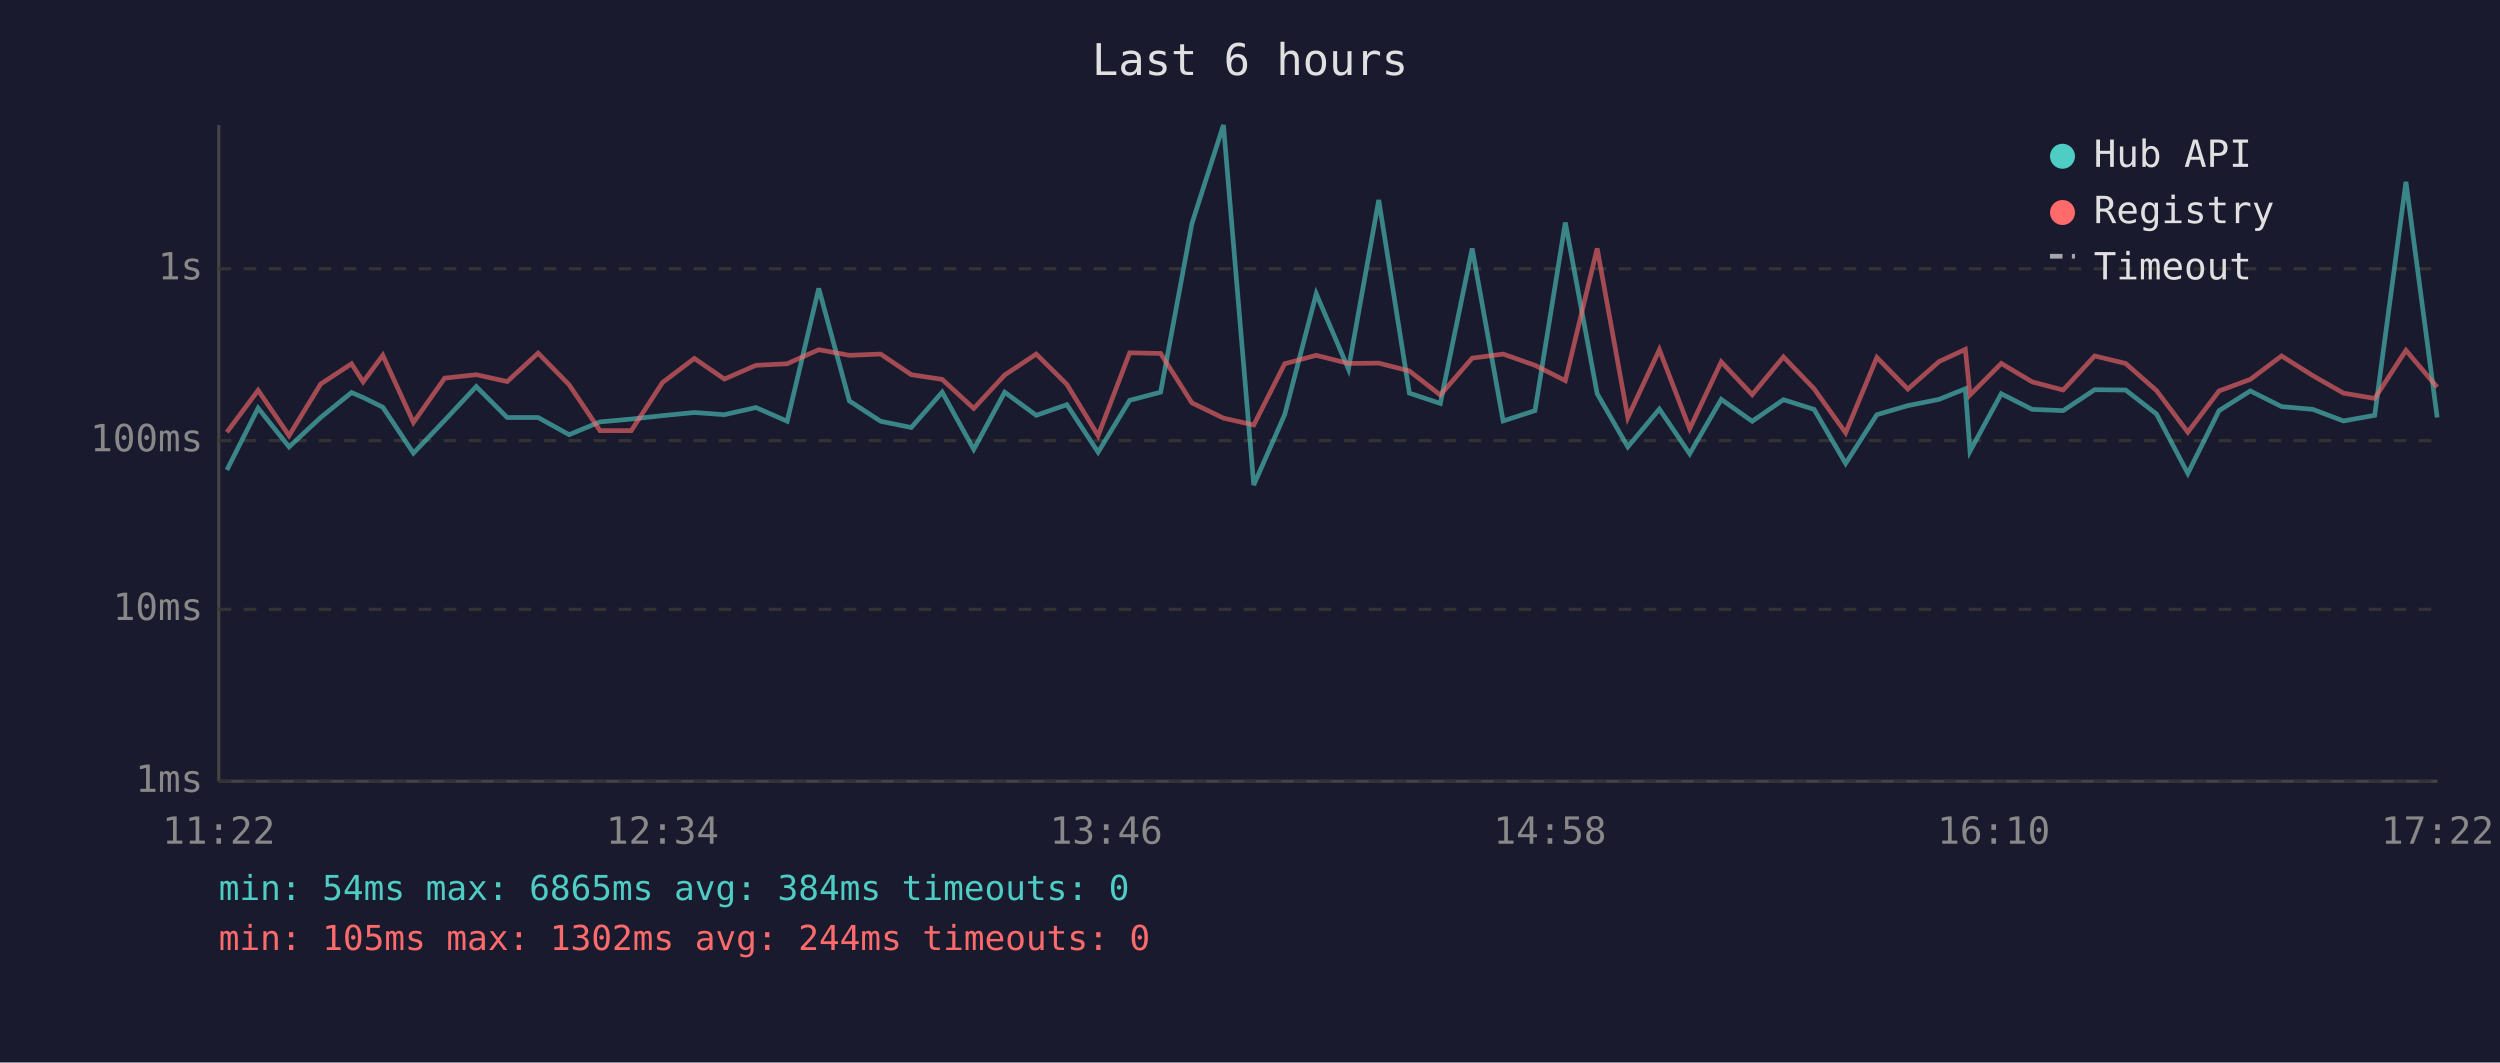
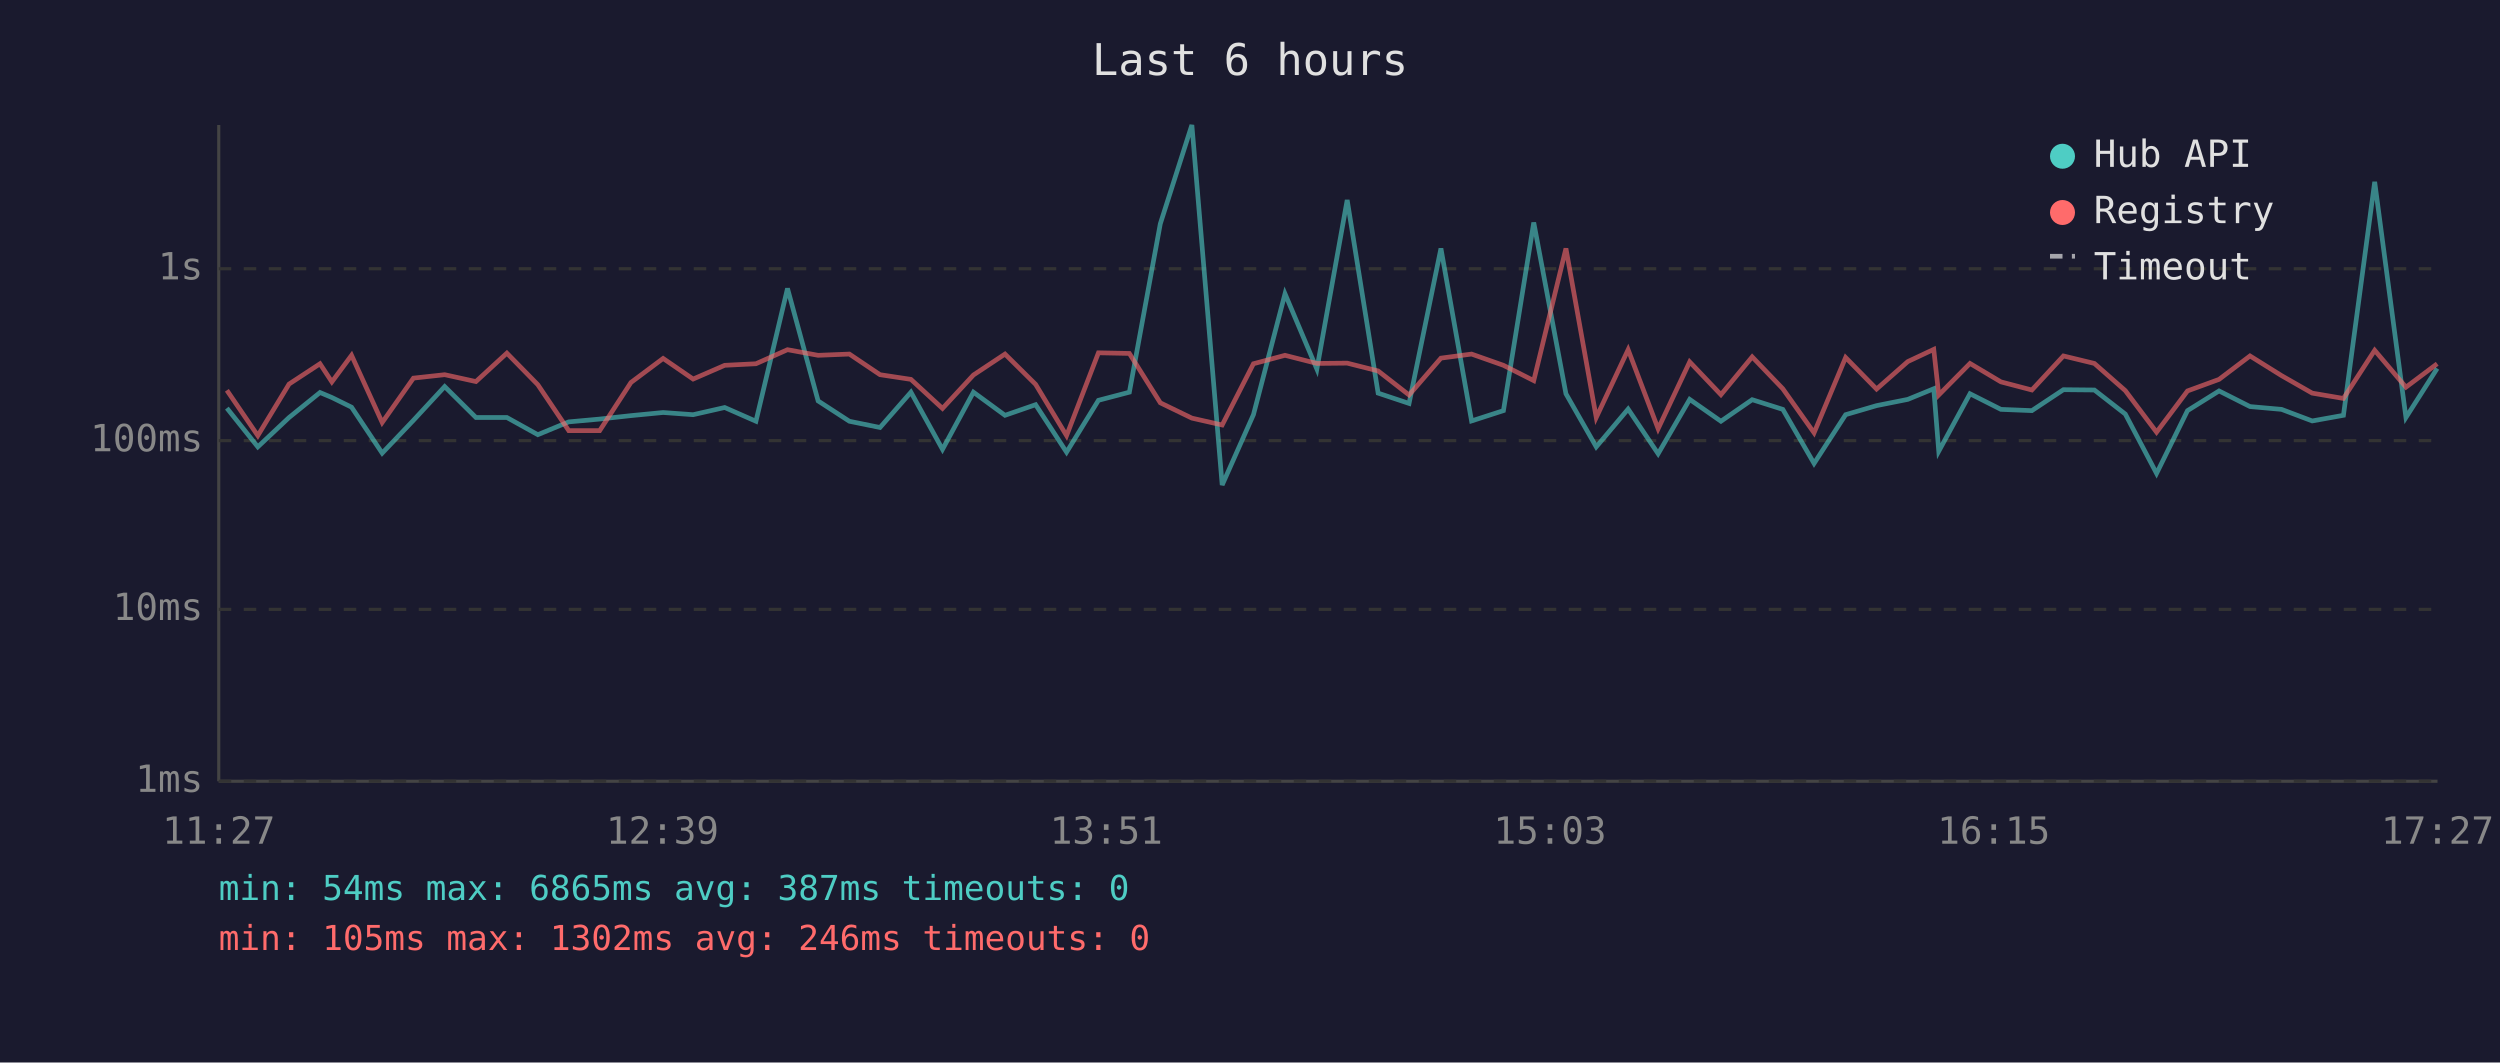
<svg xmlns="http://www.w3.org/2000/svg" viewBox="0 0 800 340" font-family="monospace" font-size="12">
  <rect width="800" height="340" fill="#1a1a2e" />
  <text x="400" y="24" fill="#e0e0e0" font-size="14" text-anchor="middle">Last 6 hours</text>
  <line x1="70" y1="40" x2="70" y2="250" stroke="#444" stroke-width="1" />
  <line x1="70" y1="250" x2="780" y2="250" stroke="#444" stroke-width="1" />
  <line x1="70" y1="250" x2="780" y2="250" stroke="#333" stroke-width="1" stroke-dasharray="4" />
  <text x="65" y="250" fill="#888" text-anchor="end" dominant-baseline="middle">1ms</text>
  <line x1="70" y1="195" x2="780" y2="195" stroke="#333" stroke-width="1" stroke-dasharray="4" />
  <text x="65" y="195" fill="#888" text-anchor="end" dominant-baseline="middle">10ms</text>
  <line x1="70" y1="141" x2="780" y2="141" stroke="#333" stroke-width="1" stroke-dasharray="4" />
  <text x="65" y="141" fill="#888" text-anchor="end" dominant-baseline="middle">100ms</text>
  <line x1="70" y1="86" x2="780" y2="86" stroke="#333" stroke-width="1" stroke-dasharray="4" />
  <text x="65" y="86" fill="#888" text-anchor="end" dominant-baseline="middle">1s</text>
-   <text x="70" y="270" fill="#888" text-anchor="middle">11:22</text>
-   <text x="212" y="270" fill="#888" text-anchor="middle">12:34</text>
-   <text x="354" y="270" fill="#888" text-anchor="middle">13:46</text>
-   <text x="496" y="270" fill="#888" text-anchor="middle">14:58</text>
-   <text x="638" y="270" fill="#888" text-anchor="middle">16:10</text>
-   <text x="780" y="270" fill="#888" text-anchor="middle">17:22</text>
-   <polyline points="72.6,150.4 82.6,130.6 92.5,143.0 102.6,133.6 112.5,125.6 116.2,127.2 122.5,130.3 132.3,145.0 142.3,134.5 152.4,123.7 162.3,133.6 172.2,133.6 182.1,139.1 192.0,135.0 202.0,134.1 212.0,133.0 222.2,132.0 231.8,132.7 241.9,130.4 251.9,134.8 262.0,92.3 271.8,128.3 281.8,134.8 291.6,136.8 301.5,125.5 311.6,143.8 321.5,125.5 331.6,132.9 341.4,129.5 351.4,144.7 361.5,128.1 371.4,125.5 381.4,71.6 391.5,40.0 401.2,155.2 411.1,132.7 421.2,94.0 431.5,118.1 441.2,64.0 451.0,125.8 460.9,129.1 471.1,79.5 481.0,134.7 491.2,131.4 500.9,71.2 511.1,126.0 520.9,143.0 531.0,130.9 540.7,145.2 550.8,127.8 560.7,134.8 570.7,127.9 580.5,131.0 590.6,148.3 600.6,132.7 610.5,129.8 620.5,127.8 628.9,124.4 630.4,144.4 640.4,126.0 650.3,131.0 660.2,131.4 670.3,124.7 680.2,124.8 690.1,132.5 700.1,151.5 710.1,131.4 720.1,125.1 730.1,130.1 740.1,131.0 749.9,134.7 759.9,132.9 769.9,58.2 779.9,133.6" fill="none" stroke="#4ecdc4" stroke-width="1.5" opacity="0.6" />
-   <polyline points="72.6,138.3 82.6,124.9 92.5,139.4 102.6,122.9 112.5,116.4 116.2,122.2 122.5,113.7 132.3,135.2 142.3,121.0 152.4,119.9 162.3,122.1 172.2,113.0 182.1,123.1 192.0,137.8 202.0,137.8 212.0,122.4 222.2,114.7 231.8,121.3 241.9,116.9 251.9,116.4 262.0,111.9 271.8,113.7 281.8,113.3 291.6,119.9 301.5,121.4 311.6,130.7 321.5,120.0 331.6,113.3 341.4,123.0 351.4,139.4 361.5,112.9 371.4,113.1 381.4,128.9 391.5,133.8 401.2,136.0 411.1,116.4 421.2,113.7 431.5,116.3 441.2,116.2 451.0,118.7 460.9,126.4 471.1,114.6 481.0,113.3 491.2,116.9 500.9,121.8 511.1,79.5 520.9,133.6 531.0,111.9 540.7,137.2 550.8,115.8 560.7,126.3 570.7,114.2 580.5,124.4 590.6,138.5 600.6,114.4 610.5,124.5 620.5,115.7 628.9,111.8 630.4,126.4 640.4,116.3 650.3,122.2 660.2,124.8 670.3,113.9 680.2,116.3 690.1,125.0 700.1,138.3 710.1,125.1 720.1,121.4 730.1,113.9 740.1,120.2 749.9,125.8 759.9,127.5 769.9,112.1 779.9,123.9" fill="none" stroke="#ff6b6b" stroke-width="1.5" opacity="0.6" />
+   <text x="70" y="270" fill="#888" text-anchor="middle">11:27</text>
+   <text x="212" y="270" fill="#888" text-anchor="middle">12:39</text>
+   <text x="354" y="270" fill="#888" text-anchor="middle">13:51</text>
+   <text x="496" y="270" fill="#888" text-anchor="middle">15:03</text>
+   <text x="638" y="270" fill="#888" text-anchor="middle">16:15</text>
+   <text x="780" y="270" fill="#888" text-anchor="middle">17:27</text>
+   <polyline points="72.6,130.6 82.5,143.0 92.5,133.6 102.4,125.6 106.2,127.2 112.5,130.3 122.3,145.0 132.3,134.5 142.3,123.7 152.3,133.6 162.2,133.6 172.1,139.1 182.0,135.0 191.9,134.1 201.9,133.0 212.2,132.0 221.8,132.7 231.9,130.4 241.9,134.8 252.0,92.3 261.8,128.3 271.8,134.8 281.6,136.8 291.5,125.5 301.6,143.8 311.5,125.5 321.6,132.9 331.4,129.5 341.3,144.7 351.5,128.1 361.4,125.5 371.3,71.6 381.4,40.0 391.1,155.2 401.1,132.7 411.2,94.0 421.4,118.1 431.1,64.0 441.0,125.8 450.9,129.1 461.1,79.5 470.9,134.7 481.1,131.4 490.8,71.2 501.1,126.0 510.8,143.0 521.0,130.9 530.6,145.2 540.7,127.8 550.7,134.8 560.7,127.9 570.5,131.0 580.5,148.3 590.6,132.7 600.5,129.8 610.5,127.8 618.8,124.4 620.4,144.4 630.4,126.0 640.3,131.0 650.2,131.4 660.3,124.7 670.2,124.8 680.1,132.5 690.1,151.5 700.0,131.4 710.1,125.1 720.0,130.1 730.1,131.0 739.9,134.7 749.9,132.9 759.9,58.2 769.9,133.6 779.9,117.9" fill="none" stroke="#4ecdc4" stroke-width="1.5" opacity="0.6" />
+   <polyline points="72.6,124.9 82.5,139.4 92.5,122.9 102.4,116.4 106.2,122.2 112.5,113.7 122.3,135.2 132.3,121.0 142.3,119.9 152.3,122.1 162.2,113.0 172.1,123.1 182.0,137.8 191.9,137.8 201.9,122.4 212.2,114.7 221.8,121.3 231.9,116.9 241.9,116.4 252.0,111.9 261.8,113.7 271.8,113.3 281.6,119.9 291.5,121.4 301.6,130.7 311.5,120.0 321.6,113.3 331.4,123.0 341.3,139.4 351.5,112.9 361.4,113.1 371.3,128.9 381.4,133.8 391.1,136.0 401.1,116.4 411.2,113.7 421.4,116.3 431.1,116.2 441.0,118.7 450.9,126.4 461.1,114.6 470.9,113.3 481.1,116.9 490.8,121.8 501.1,79.5 510.8,133.6 521.0,111.9 530.6,137.2 540.7,115.8 550.7,126.3 560.7,114.2 570.5,124.4 580.5,138.5 590.6,114.4 600.5,124.5 610.5,115.7 618.8,111.8 620.4,126.4 630.4,116.3 640.3,122.2 650.2,124.8 660.3,113.9 670.2,116.3 680.1,125.0 690.1,138.3 700.0,125.1 710.1,121.4 720.0,113.9 730.1,120.2 739.9,125.8 749.9,127.5 759.9,112.1 769.9,123.9 779.9,116.4" fill="none" stroke="#ff6b6b" stroke-width="1.5" opacity="0.6" />
  <circle cx="660" cy="50" r="4" fill="#4ecdc4" />
  <text x="670" y="50" fill="#e0e0e0" dominant-baseline="middle">Hub API</text>
  <circle cx="660" cy="68" r="4" fill="#ff6b6b" />
  <text x="670" y="68" fill="#e0e0e0" dominant-baseline="middle">Registry</text>
  <line x1="656" y1="82" x2="664" y2="82" stroke="#e0e0e0" stroke-width="1.5" stroke-dasharray="4,3" opacity="0.7" />
  <text x="670" y="86" fill="#e0e0e0" dominant-baseline="middle">Timeout</text>
-   <text x="70" y="288" fill="#4ecdc4" font-size="11">min: 54ms  max: 6865ms  avg: 384ms  timeouts: 0</text>
-   <text x="70" y="304" fill="#ff6b6b" font-size="11">min: 105ms  max: 1302ms  avg: 244ms  timeouts: 0</text>
+   <text x="70" y="288" fill="#4ecdc4" font-size="11">min: 54ms  max: 6865ms  avg: 387ms  timeouts: 0</text>
+   <text x="70" y="304" fill="#ff6b6b" font-size="11">min: 105ms  max: 1302ms  avg: 246ms  timeouts: 0</text>
</svg>
